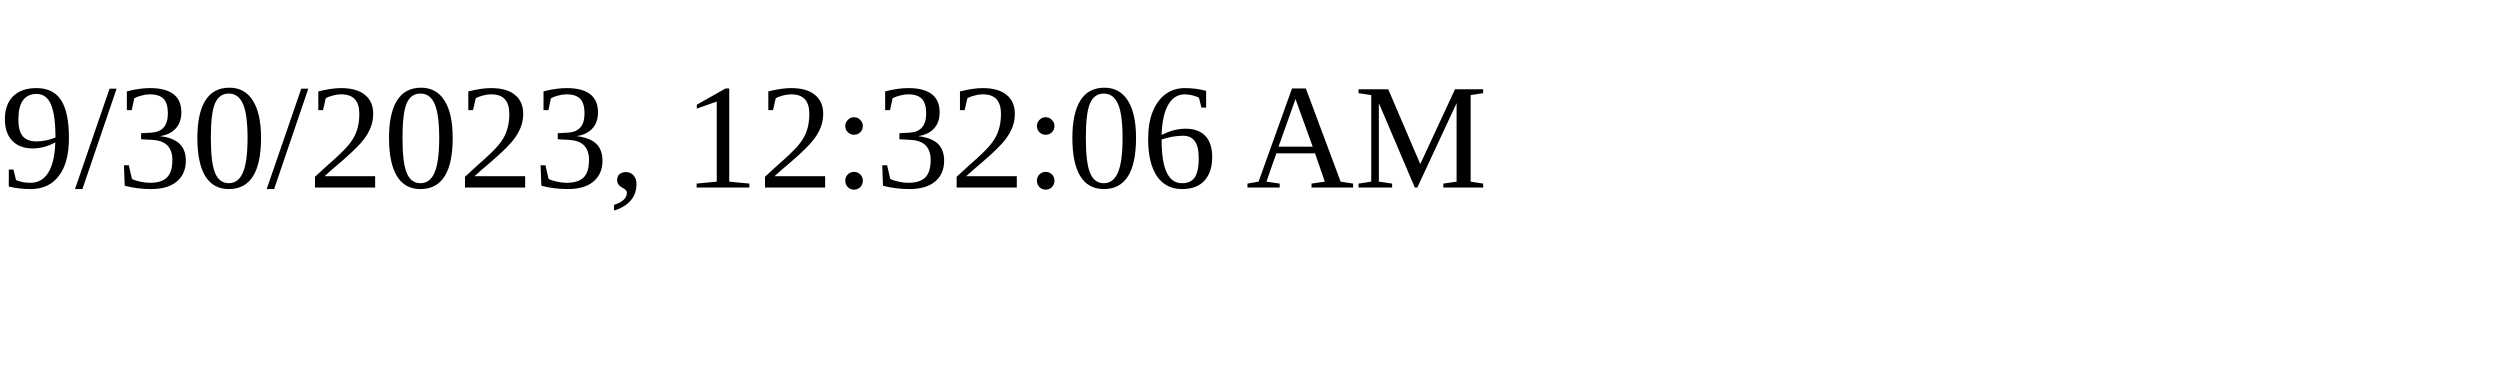
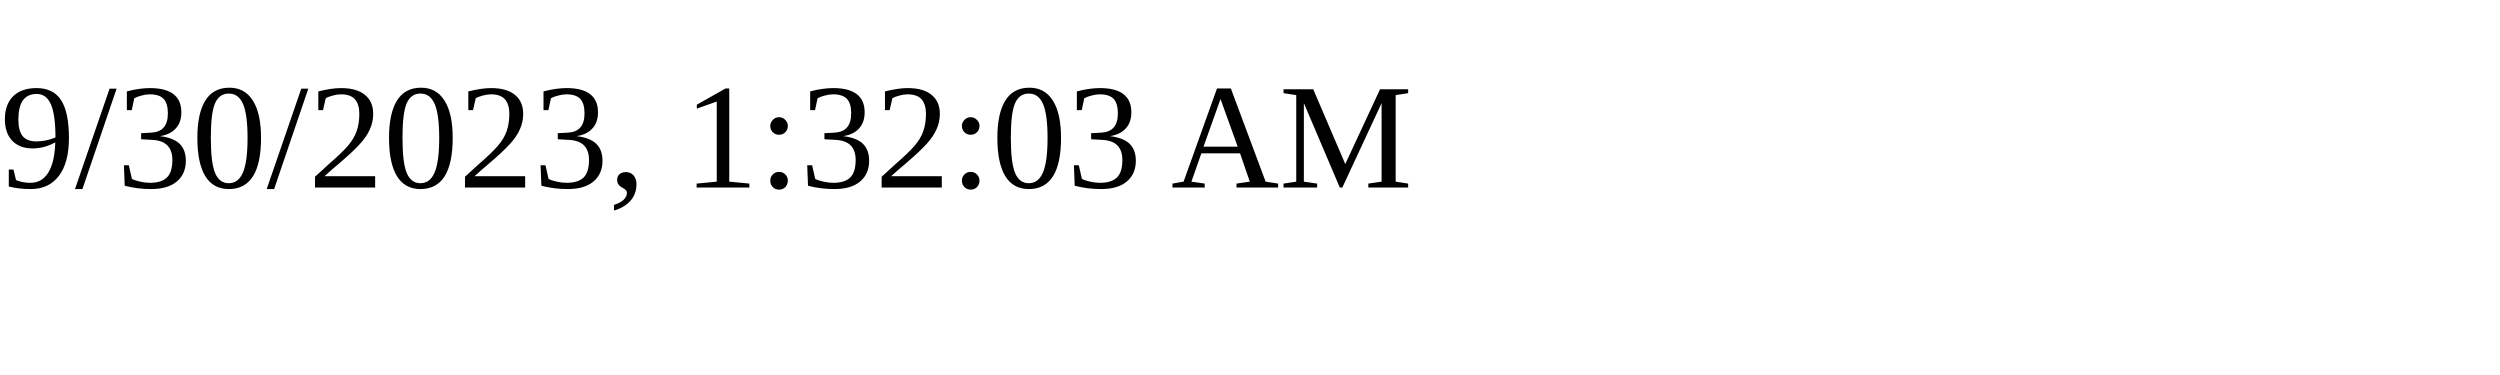
<svg xmlns="http://www.w3.org/2000/svg" height="30" width="200">
-   <text x="0" y="15">9/30/2023, 12:32:06 AM</text>
+   <text x="0" y="15">9/30/2023, 1:32:03 AM</text>
</svg>
